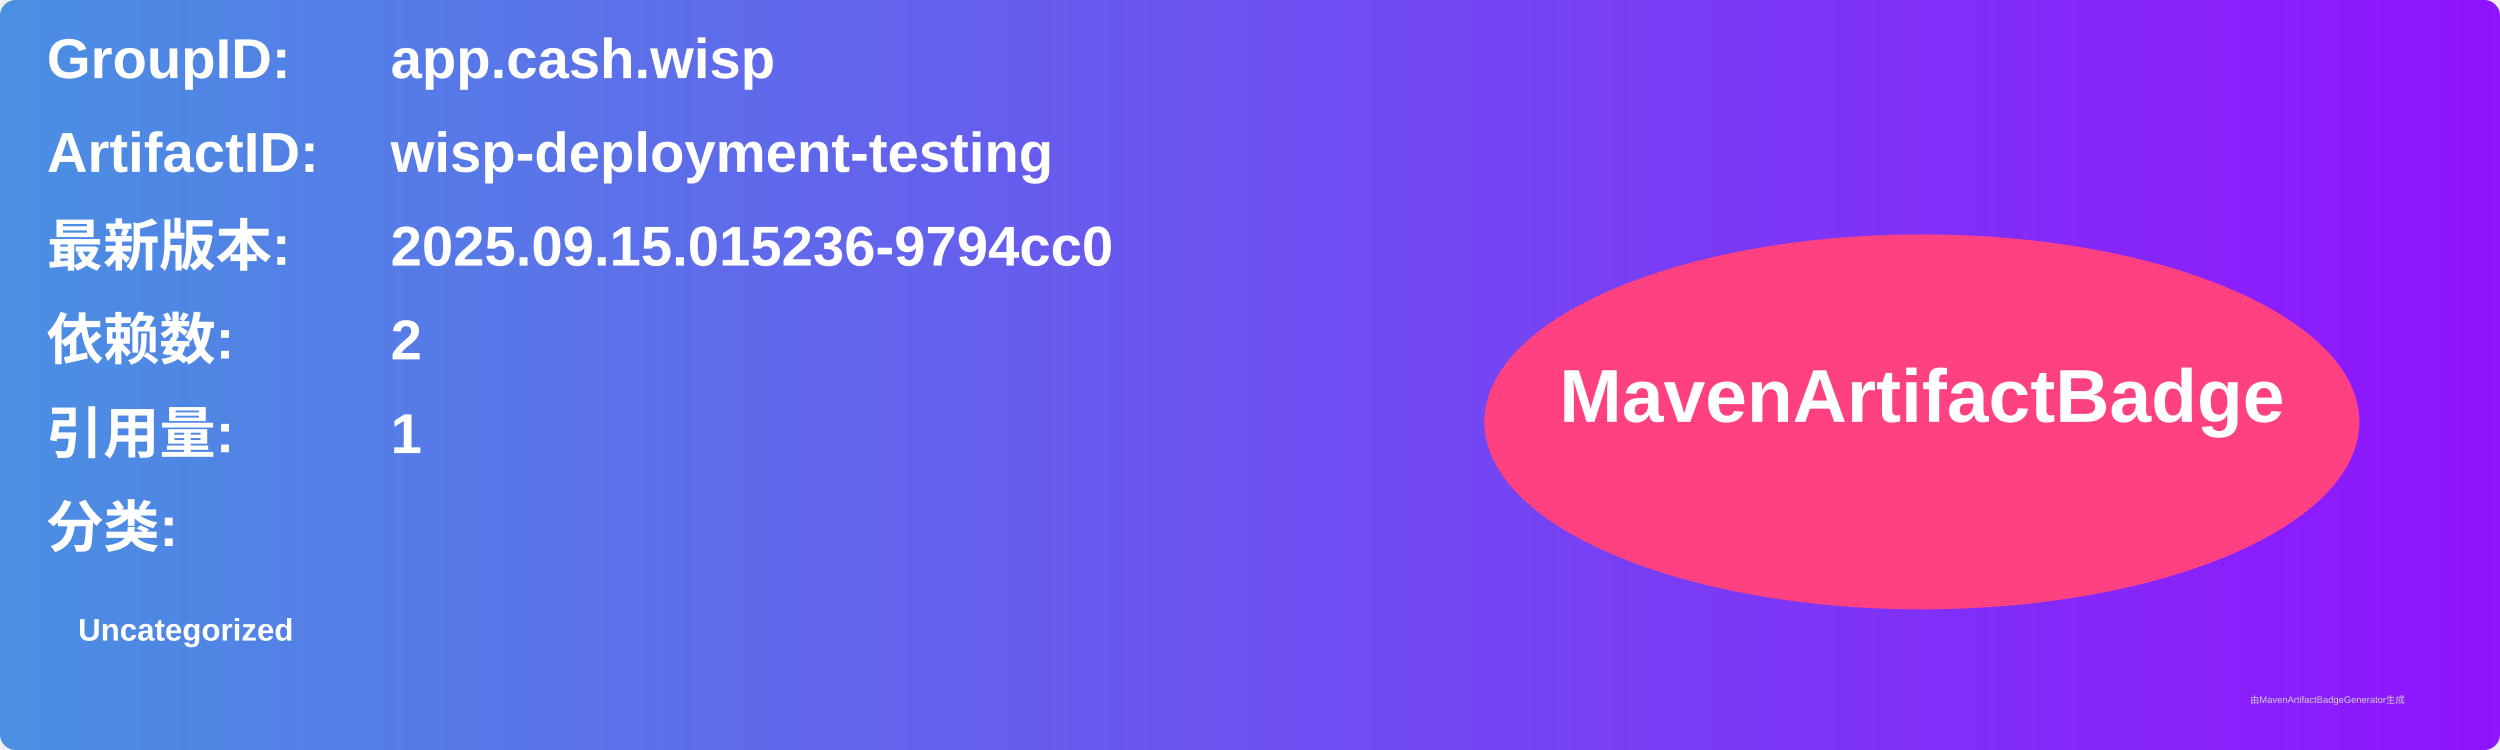
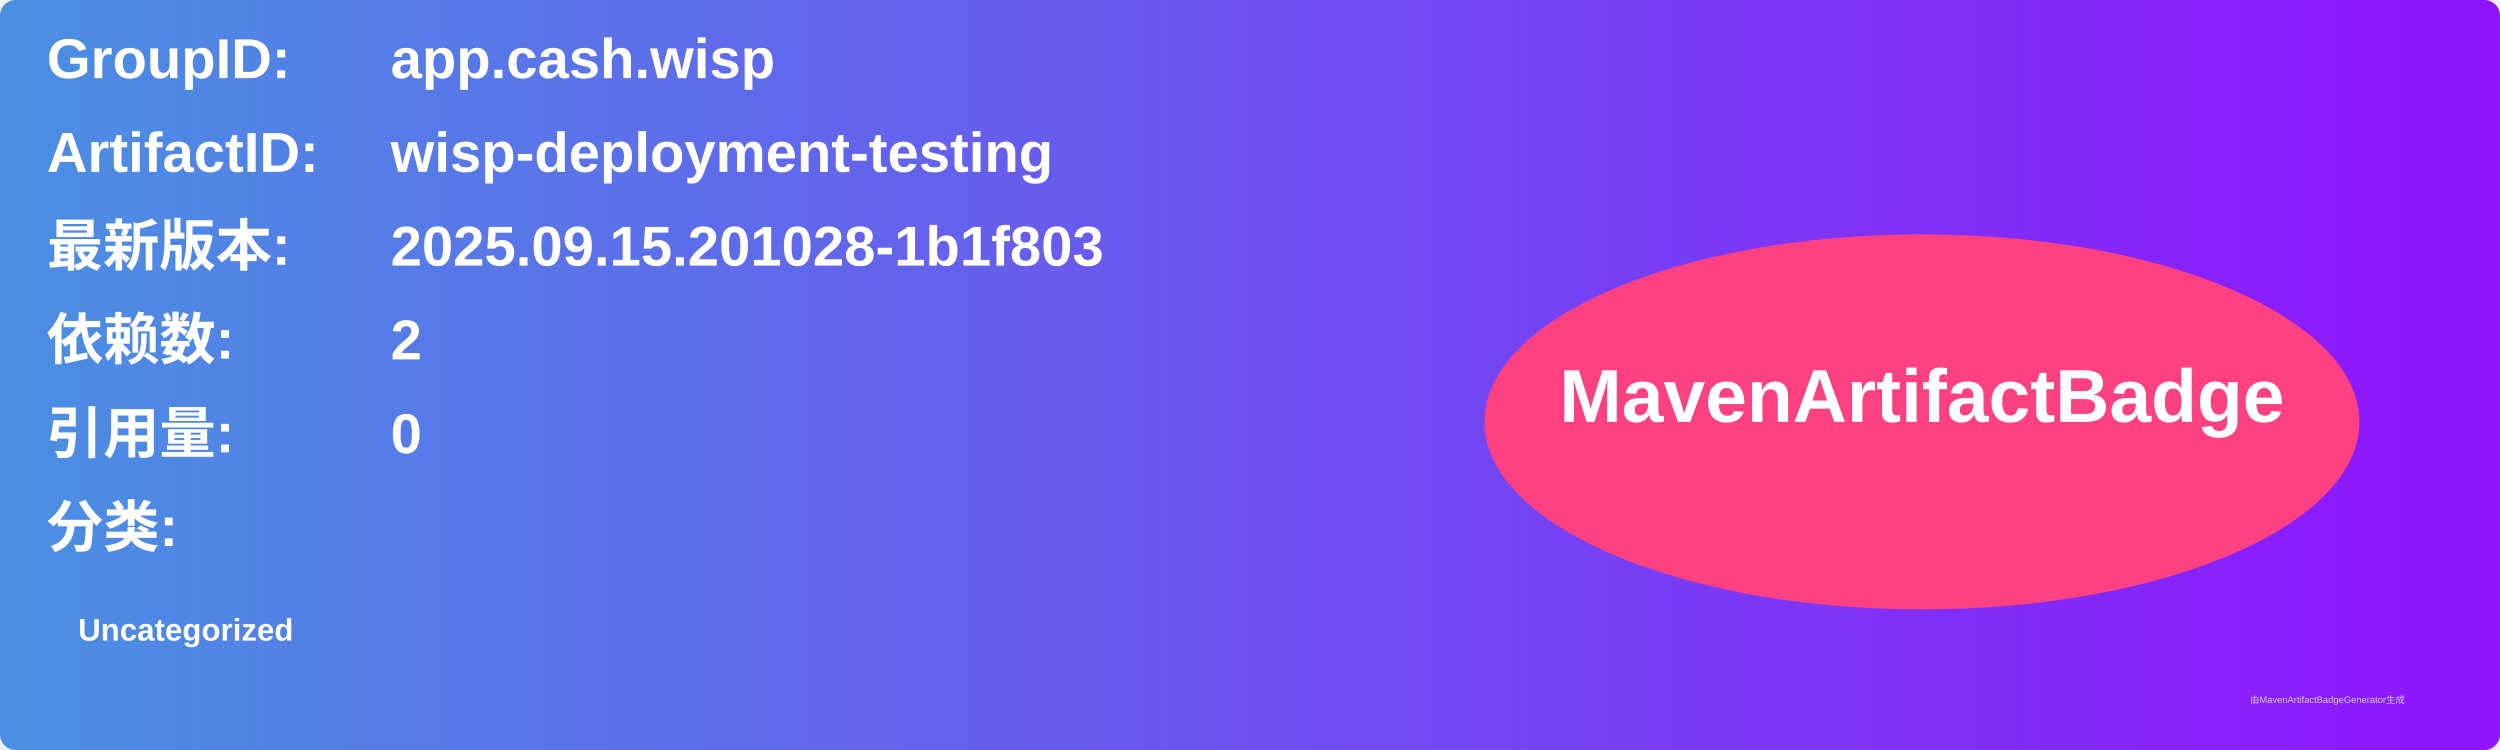
<svg xmlns="http://www.w3.org/2000/svg" width="800" height="240" viewBox="0 0 800 240">
  <linearGradient id="grad" x1="0%" y1="0%" x2="100%" y2="0%">
    <stop offset="0%" stop-color="#4a90e2" />
    <stop offset="100%" stop-color="#9013fe" />
  </linearGradient>
  <rect width="100%" height="100%" rx="5" ry="5" fill="url(#grad)" />
  <g transform="translate(15, 15)">
    <text x="0" y="10" font-family="Arial" font-size="18" fill="white" font-weight="bold" width="260">GroupID:</text>
    <text x="110" y="10" font-family="Arial" font-size="18" fill="white" font-weight="bold" width="460">app.cash.wisp</text>
    <text x="0" y="40" font-family="Arial" font-size="18" fill="white" font-weight="bold" width="260">ArtifactID:</text>
    <text x="110" y="40" font-family="Arial" font-size="18" fill="white" font-weight="bold" width="460">wisp-deployment-testing</text>
    <text x="0" y="70" font-family="Arial" font-size="18" fill="white" font-weight="bold">最新版本:</text>
    <text x="110" y="70" font-family="Arial" font-size="18" fill="white" font-weight="bold">
-       <tspan font-weight="bold">2025.09.15.015236-9794cc0</tspan>
+       <tspan font-weight="bold">2025.09.15.201028-1b1f803</tspan>
    </text>
    <text x="0" y="100" font-family="Arial" font-size="18" fill="white" font-weight="bold">依赖数: </text>
    <text x="110" y="100" font-family="Arial" font-size="18" fill="white">
      <tspan font-weight="bold">2</tspan>
    </text>
    <text x="0" y="130" font-family="Arial" font-size="18" fill="white" font-weight="bold">引用量: </text>
    <text x="110" y="130" font-family="Arial" font-size="18" fill="white">
-       <tspan font-weight="bold">1</tspan>
+       <tspan font-weight="bold">0</tspan>
    </text>
    <text x="0" y="160" font-family="Arial" font-size="18" fill="white" font-weight="bold">分类:</text>
    <text x="10" y="190" font-family="Arial" font-size="10" fill="white">
      <tspan font-weight="bold">Uncategorized</tspan>
    </text>
    <ellipse cx="600" cy="120" rx="140" ry="60" fill="#ff4081" />
    <text x="600" y="120" text-anchor="middle" font-family="Arial" font-size="24" fill="white" font-weight="bold">MavenArtifactBadge</text>
  </g>
  <text x="720" y="225" font-family="Arial" font-size="3" fill="#d0d0d0">由MavenArtifactBadgeGenerator生成</text>
</svg>
